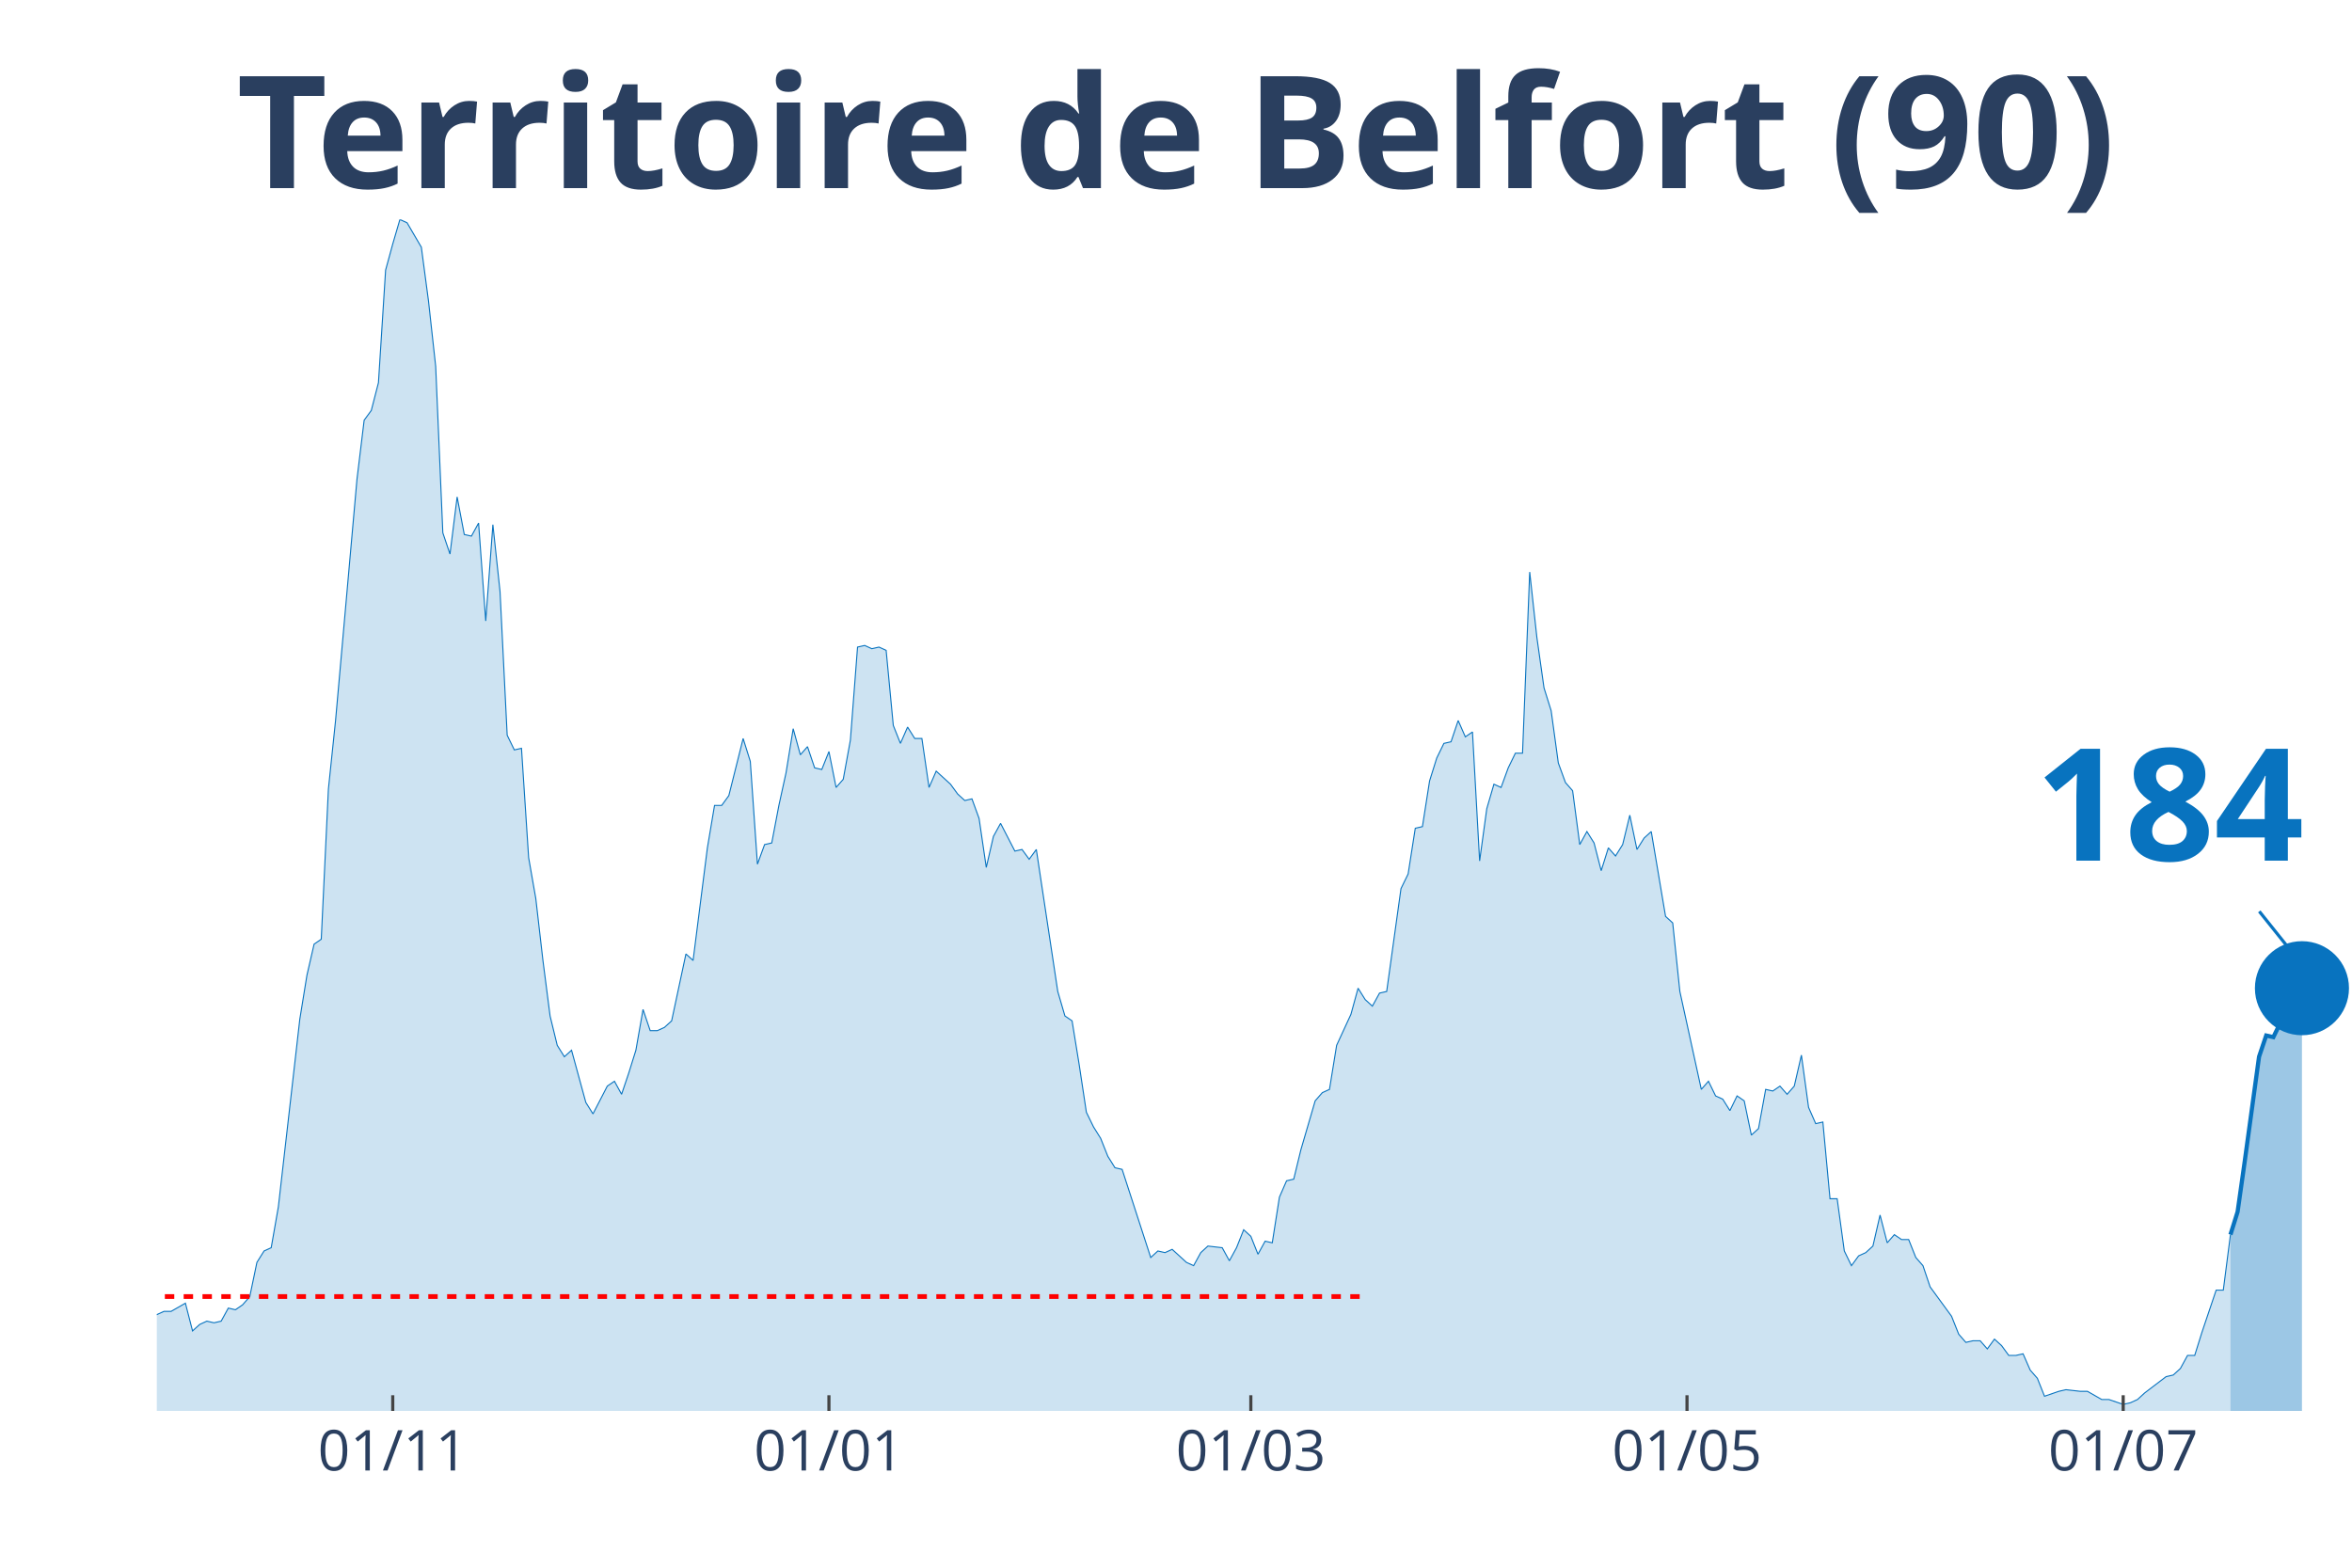
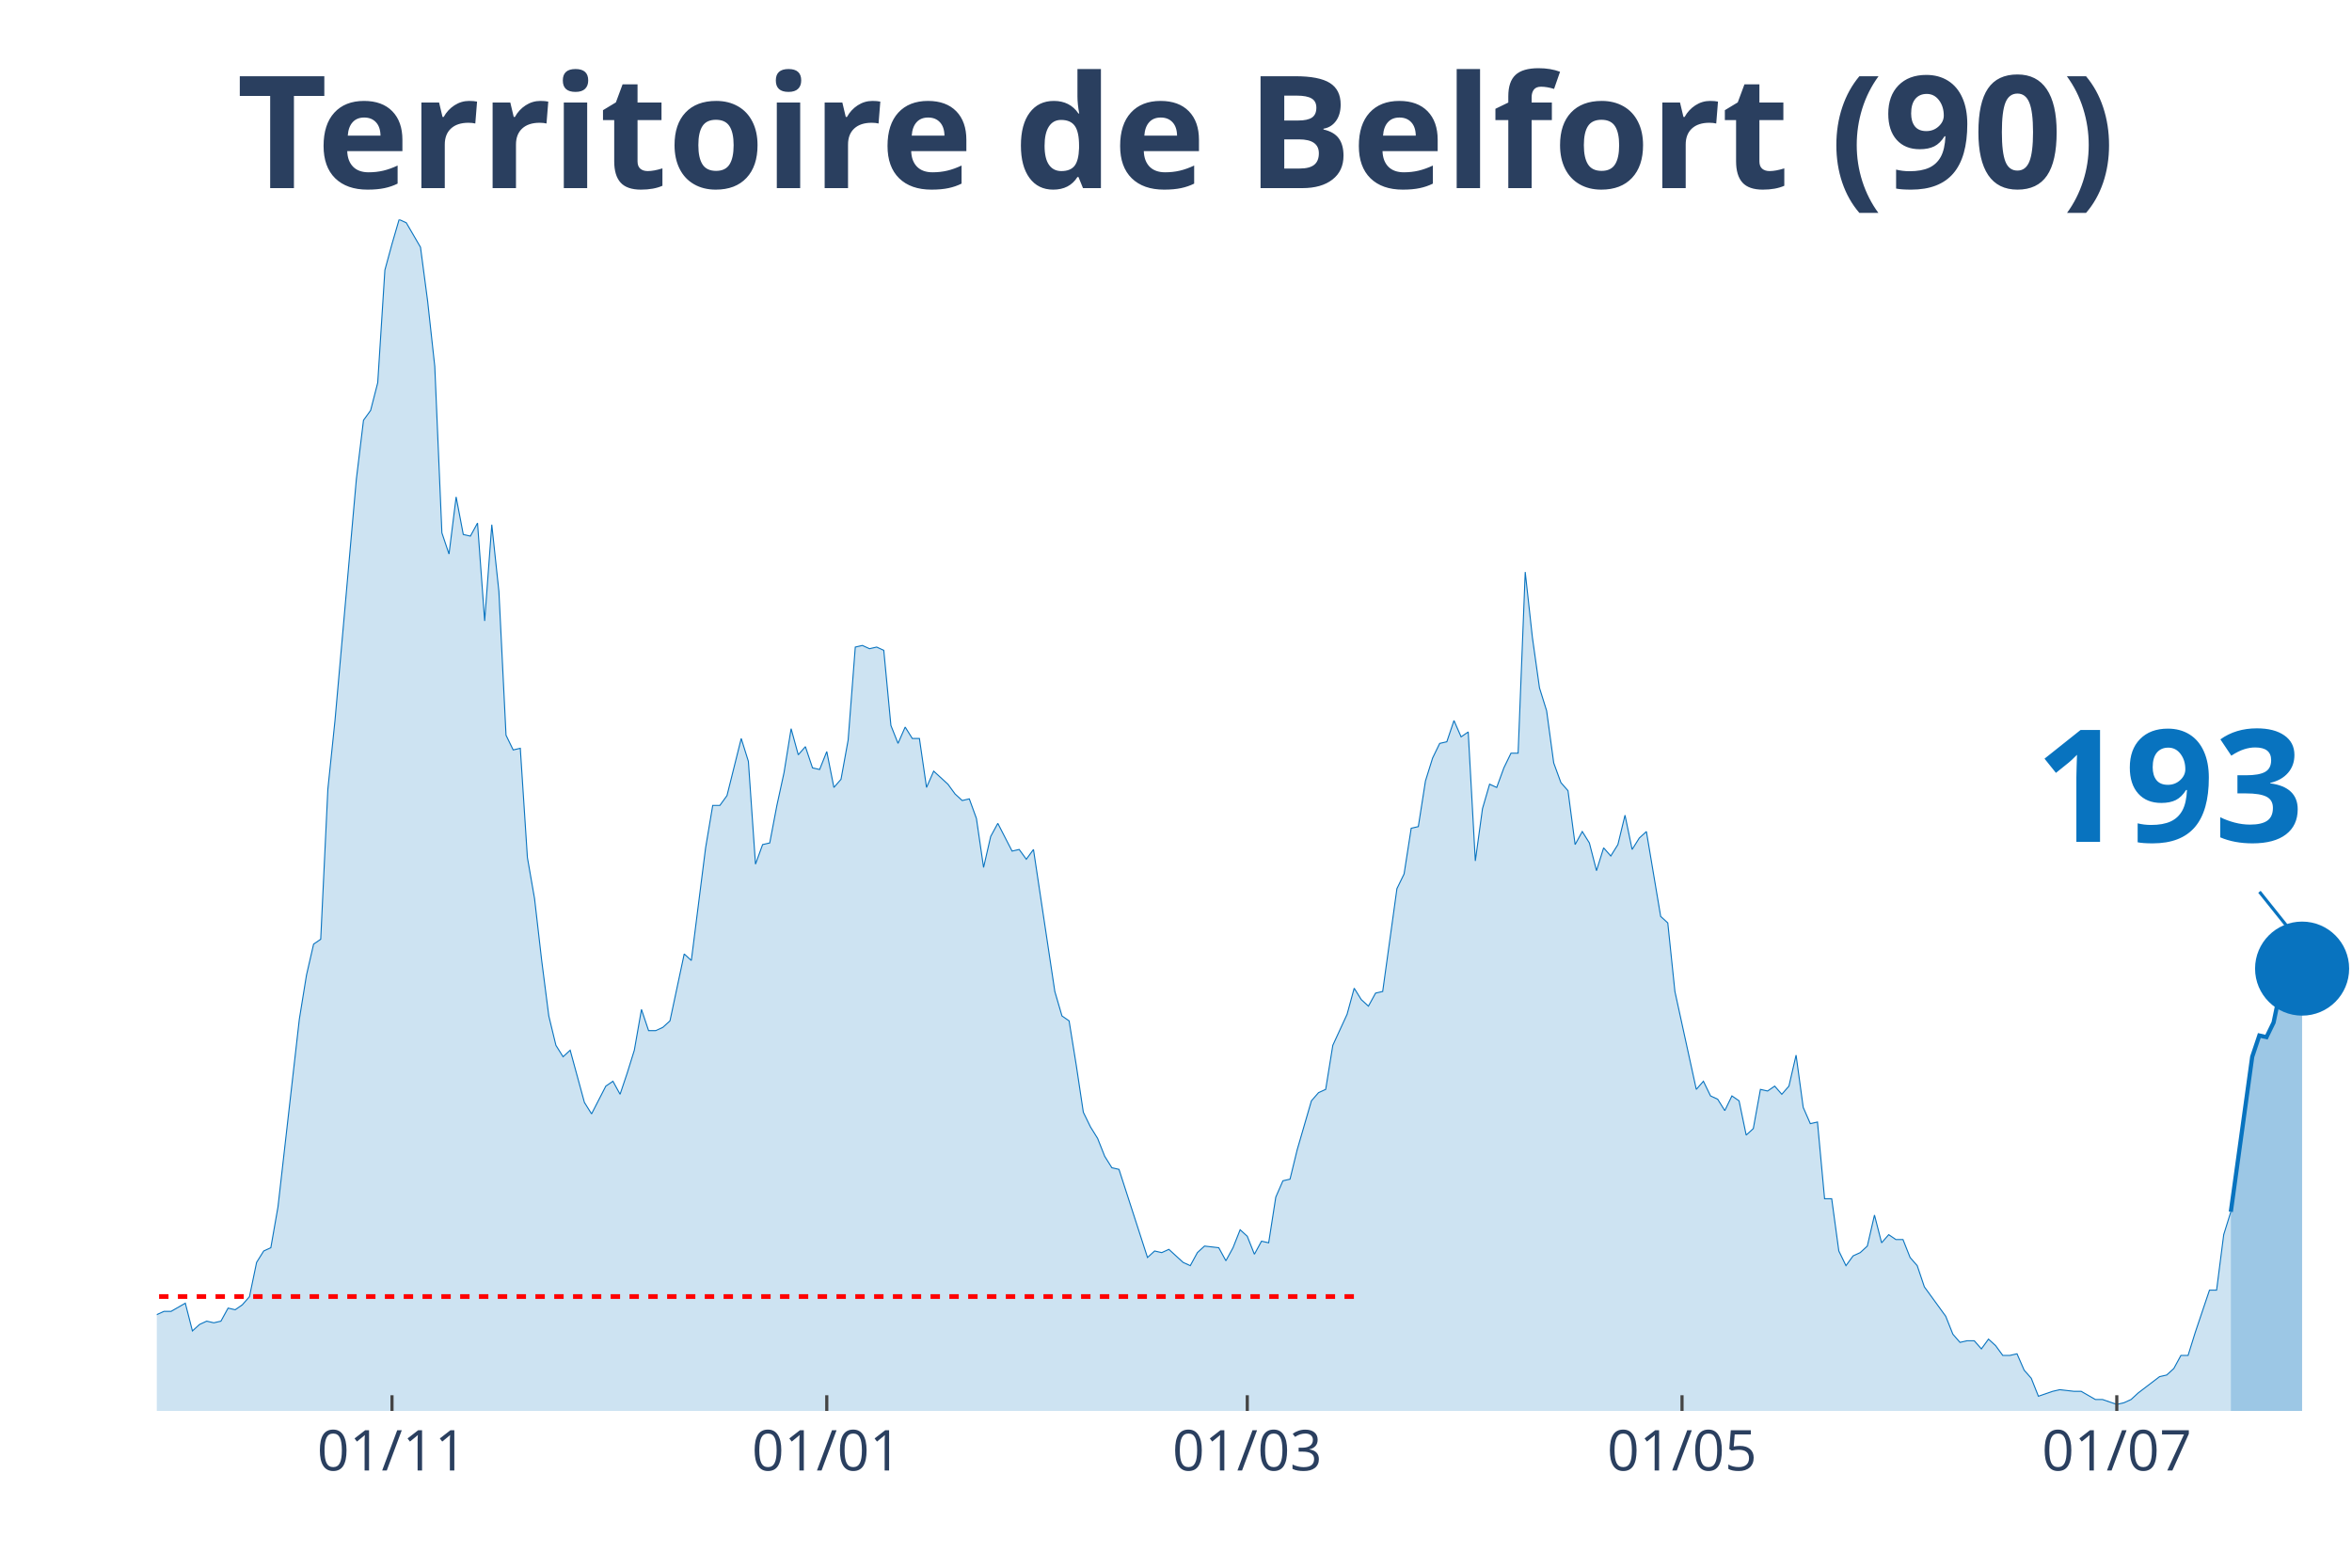
<svg xmlns="http://www.w3.org/2000/svg" class="main-svg" width="1125" height="750" style="" viewBox="0 0 750 500">
  <rect x="0" y="0" width="750" height="500" style="fill: rgb(0, 0, 0); fill-opacity: 0;" />
-   <defs id="defs-12f35b">
+   <defs id="defs-d82312">
    <g class="clips">
-       <clipPath id="clip12f35bxyplot" class="plotclip">
+       <clipPath id="clipd82312xyplot" class="plotclip">
        <rect width="700" height="380" />
      </clipPath>
-       <clipPath class="axesclip" id="clip12f35bx">
+       <clipPath class="axesclip" id="clipd82312x">
        <rect x="50" y="0" width="700" height="500" />
      </clipPath>
-       <clipPath class="axesclip" id="clip12f35by">
+       <clipPath class="axesclip" id="clipd82312y">
        <rect x="0" y="70" width="750" height="380" />
      </clipPath>
-       <clipPath class="axesclip" id="clip12f35bxy">
+       <clipPath class="axesclip" id="clipd82312xy">
        <rect x="50" y="70" width="700" height="380" />
      </clipPath>
    </g>
    <g class="gradients" />
  </defs>
  <g class="bglayer">
    <rect class="bg" x="50" y="70" width="700" height="380" style="fill: rgb(0, 0, 0); fill-opacity: 0; stroke-width: 0;" />
  </g>
  <g class="layer-below">
    <g class="imagelayer" />
    <g class="shapelayer" />
  </g>
  <g class="cartesianlayer">
    <g class="subplot xy">
      <g class="layer-subplot">
        <g class="shapelayer" />
        <g class="imagelayer" />
      </g>
      <g class="gridlayer">
        <g class="x">
-           <path class="xgrid crisp" transform="translate(125.24,0)" d="M0,70v380" style="stroke: rgb(255, 255, 255); stroke-opacity: 1; stroke-width: 1px;" />
-           <path class="xgrid crisp" transform="translate(264.33,0)" d="M0,70v380" style="stroke: rgb(255, 255, 255); stroke-opacity: 1; stroke-width: 1px;" />
-           <path class="xgrid crisp" transform="translate(398.86,0)" d="M0,70v380" style="stroke: rgb(255, 255, 255); stroke-opacity: 1; stroke-width: 1px;" />
-           <path class="xgrid crisp" transform="translate(537.95,0)" d="M0,70v380" style="stroke: rgb(255, 255, 255); stroke-opacity: 1; stroke-width: 1px;" />
-           <path class="xgrid crisp" transform="translate(677.04,0)" d="M0,70v380" style="stroke: rgb(255, 255, 255); stroke-opacity: 1; stroke-width: 1px;" />
+           <path class="xgrid crisp" transform="translate(125,0)" d="M0,70v380" style="stroke: rgb(255, 255, 255); stroke-opacity: 1; stroke-width: 1px;" />
+           <path class="xgrid crisp" transform="translate(263.64,0)" d="M0,70v380" style="stroke: rgb(255, 255, 255); stroke-opacity: 1; stroke-width: 1px;" />
+           <path class="xgrid crisp" transform="translate(397.73,0)" d="M0,70v380" style="stroke: rgb(255, 255, 255); stroke-opacity: 1; stroke-width: 1px;" />
+           <path class="xgrid crisp" transform="translate(536.36,0)" d="M0,70v380" style="stroke: rgb(255, 255, 255); stroke-opacity: 1; stroke-width: 1px;" />
+           <path class="xgrid crisp" transform="translate(675,0)" d="M0,70v380" style="stroke: rgb(255, 255, 255); stroke-opacity: 1; stroke-width: 1px;" />
        </g>
        <g class="y" />
      </g>
      <g class="zerolinelayer" />
      <path class="xlines-below" />
      <path class="ylines-below" />
      <g class="overlines-below" />
      <g class="xaxislayer-below" />
      <g class="yaxislayer-below" />
      <g class="overaxes-below" />
-       <g class="plot" transform="translate(50, 70)" clip-path="url('#clip12f35bxyplot')">
+       <g class="plot" transform="translate(50, 70)" clip-path="url('#clipd82312xyplot')">
        <g class="scatterlayer mlayer">
-           <g class="trace scatter traced7c3a8" style="stroke-miterlimit: 2;">
+           <g class="trace scatter trace2c9976" style="stroke-miterlimit: 2;">
            <g class="fills">
              <g>
-                 <path class="js-fill" d="M661.24,380L-310.1,380L-310.1,373.23L-303.26,372.71L-300.98,372.19L-298.7,371.67L-296.42,375.32L-291.86,377.4L-289.58,375.32L-278.18,373.23L-275.9,373.75L-266.78,375.84L-264.5,376.36L-223.45,379.48L-221.17,379.48L-173.29,377.92L-171.01,377.92L-164.17,377.4L-161.89,378.44L-148.21,379.48L-145.93,378.96L-139.09,376.36L-136.81,375.84L-120.85,372.19L-118.57,370.63L-116.29,371.67L-114.01,370.11L-104.89,369.59L-102.61,367.51L-93.49,363.86L-91.21,364.38L-88.93,363.34L-86.64,365.42L-84.36,362.82L-82.08,362.82L-77.52,362.3L-75.24,363.34L-70.68,360.74L-68.4,360.74L-66.12,360.74L-63.84,362.3L-52.44,356.05L-50.16,349.29L-47.88,339.4L-45.6,341.48L-43.32,343.04L-41.04,339.4L-38.76,335.75L-36.48,337.32L-34.2,340.44L-31.92,346.16L-27.36,345.12L-25.08,350.85L-22.8,353.97L-20.52,353.97L-18.24,355.01L-15.96,358.14L-13.68,357.62L-11.4,358.14L-6.84,359.18L-4.56,349.81L-2.28,350.85L0,349.29L2.28,348.25L4.56,348.25L9.12,345.64L11.4,354.49L13.68,352.41L15.96,351.37L18.24,351.89L20.52,351.37L22.8,347.21L25.08,347.73L27.36,346.16L29.64,343.56L31.92,332.63L34.2,328.99L36.48,327.95L38.76,314.93L45.6,255.07L47.88,241.01L50.16,231.12L52.44,229.56L54.72,181.67L57,159.81L63.84,82.77L66.12,64.03L68.4,60.9L70.68,52.05L72.96,16.14L75.24,7.81L77.52,0L79.8,1.04L84.36,8.85L86.64,26.03L88.93,46.85L91.21,99.95L93.49,106.71L95.77,88.49L98.05,100.47L100.33,100.99L102.61,96.82L104.89,128.05L107.17,97.34L109.45,118.68L111.73,164.49L114.01,169.18L116.29,168.66L118.57,203.53L120.85,216.55L123.13,236.33L125.41,254.03L127.69,263.4L129.97,267.04L132.25,264.96L136.81,281.62L139.09,285.26L143.65,276.41L145.93,274.85L148.21,279.01L150.49,272.25L152.77,264.96L155.05,251.95L157.33,258.71L159.61,258.71L161.89,257.67L164.17,255.59L168.73,234.25L171.01,236.33L175.57,200.41L177.85,186.88L180.13,186.88L182.41,183.75L186.97,165.53L189.25,172.82L191.53,205.62L193.81,199.37L196.09,198.85L198.37,186.88L200.65,176.47L202.93,162.41L205.21,170.74L207.49,168.14L209.77,174.9L212.05,175.42L214.33,169.7L216.61,181.15L218.89,178.55L221.17,166.05L223.45,136.38L225.73,135.86L228.01,136.9L230.29,136.38L232.57,137.42L234.85,161.37L237.13,167.1L239.41,161.89L241.69,165.53L243.97,165.53L246.25,181.15L248.53,175.95L253.09,180.11L255.37,183.23L257.65,185.32L259.93,184.79L262.21,191.04L264.5,206.66L266.78,196.77L269.06,192.6L273.62,201.45L275.9,200.93L278.18,204.05L280.46,200.93L287.3,246.22L289.58,254.03L291.86,255.59L294.14,269.64L296.42,284.74L298.7,289.42L300.98,293.07L303.26,298.79L305.54,302.44L307.82,302.96L316.94,331.07L319.22,328.99L321.5,329.51L323.78,328.47L328.34,332.63L330.62,333.67L332.9,329.51L335.18,327.42L339.74,327.95L342.02,332.11L344.3,327.95L346.58,322.22L348.86,324.3L351.14,330.03L353.42,325.86L355.7,326.38L357.98,311.81L360.26,306.6L362.54,306.08L364.82,296.71L369.38,281.1L371.66,278.49L373.94,277.45L376.22,263.4L380.78,253.51L383.06,245.18L385.34,248.82L387.62,250.9L389.9,246.74L392.18,246.22L396.74,213.42L399.02,208.74L401.3,194.16L403.58,193.64L405.86,179.07L408.14,171.78L410.42,167.1L412.7,166.58L414.98,159.81L417.26,165.01L419.54,163.45L421.82,204.58L424.1,187.92L426.38,180.11L428.66,181.15L430.94,174.9L433.22,170.22L435.5,170.22L437.79,112.44L440.07,133.26L442.35,149.4L444.63,156.68L446.91,173.34L449.19,179.59L451.47,182.19L453.75,199.37L456.03,195.21L458.31,198.85L460.59,207.7L462.87,200.41L465.15,203.01L467.43,199.37L469.71,190L471.99,200.93L474.27,197.29L476.55,195.21L481.11,222.27L483.39,224.36L485.67,246.22L487.95,256.63L492.51,277.45L494.79,274.85L497.07,279.53L499.35,280.58L501.63,284.22L503.91,279.53L506.19,281.1L508.47,292.03L510.75,289.95L513.03,277.45L515.31,277.97L517.59,276.41L519.87,279.01L522.15,276.41L524.43,266.52L526.71,283.18L528.99,288.38L531.27,287.86L533.55,312.33L535.83,312.33L538.11,328.99L540.39,333.67L542.67,330.55L544.95,329.51L547.23,327.42L549.51,317.53L551.79,326.38L554.07,323.78L556.35,325.34L558.63,325.34L560.91,331.07L563.19,333.67L565.47,340.44L567.75,343.56L572.31,349.81L574.59,355.53L576.87,358.14L579.15,357.62L581.43,357.62L583.71,360.22L585.99,357.1L588.27,359.18L590.55,362.3L592.83,362.3L595.11,361.78L597.39,366.99L599.67,369.59L601.95,375.32L606.51,373.75L608.79,373.23L613.36,373.75L615.64,373.75L620.2,376.36L622.48,376.36L627.04,377.92L629.32,377.4L631.6,376.36L633.88,374.27L640.72,369.07L643,368.55L645.28,366.47L647.56,362.3L649.84,362.3L652.12,355.01L656.68,341.48L658.96,341.48L661.24,323.78" style="fill: rgb(8, 115, 191); fill-opacity: 0.2; stroke-width: 0;" />
+                 <path class="js-fill" d="M661.36,380L-309.09,380L-309.09,373.23L-302.27,372.71L-300,372.19L-297.73,371.67L-295.45,375.32L-290.91,377.4L-288.64,375.32L-277.27,373.23L-275,373.75L-265.91,375.84L-263.64,376.36L-222.73,379.48L-220.45,379.48L-172.73,377.92L-170.45,377.92L-163.64,377.4L-161.36,378.44L-147.73,379.48L-145.45,378.96L-138.64,376.36L-136.36,375.84L-120.45,372.19L-118.18,370.63L-115.91,371.67L-113.64,370.11L-104.55,369.59L-102.27,367.51L-93.18,363.86L-90.91,364.38L-88.64,363.34L-86.36,365.42L-84.09,362.82L-81.82,362.82L-77.27,362.3L-75,363.34L-70.45,360.74L-68.18,360.74L-65.91,360.74L-63.64,362.3L-52.27,356.05L-50,349.29L-47.73,339.4L-45.45,341.48L-43.18,343.04L-40.91,339.4L-38.64,335.75L-36.36,337.32L-34.09,340.44L-31.82,346.16L-27.27,345.12L-25,350.85L-22.73,353.97L-20.45,353.97L-18.18,355.01L-15.91,358.14L-13.64,357.62L-11.36,358.14L-6.82,359.18L-4.55,349.81L-2.27,350.85L0,349.29L2.27,348.25L4.55,348.25L9.09,345.64L11.36,354.49L13.64,352.41L15.91,351.37L18.18,351.89L20.45,351.37L22.73,347.21L25,347.73L27.27,346.16L29.55,343.56L31.82,332.63L34.09,328.99L36.36,327.95L38.64,314.93L45.45,255.07L47.73,241.01L50,231.12L52.27,229.56L54.55,181.67L56.82,159.81L63.64,82.77L65.91,64.03L68.18,60.9L70.45,52.05L72.73,16.14L75,7.81L77.27,0L79.55,1.04L84.09,8.85L86.36,26.03L88.64,46.85L90.91,99.95L93.18,106.71L95.45,88.49L97.73,100.47L100,100.99L102.27,96.82L104.55,128.05L106.82,97.34L109.09,118.68L111.36,164.49L113.64,169.18L115.91,168.66L118.18,203.53L120.45,216.55L122.73,236.33L125,254.03L127.27,263.4L129.55,267.04L131.82,264.96L136.36,281.62L138.64,285.26L143.18,276.41L145.45,274.85L147.73,279.01L150,272.25L152.27,264.96L154.55,251.95L156.82,258.71L159.09,258.71L161.36,257.67L163.64,255.59L168.18,234.25L170.45,236.33L175,200.41L177.27,186.88L179.55,186.88L181.82,183.75L186.36,165.53L188.64,172.82L190.91,205.62L193.18,199.37L195.45,198.85L197.73,186.88L200,176.47L202.27,162.41L204.55,170.74L206.82,168.14L209.09,174.9L211.36,175.42L213.64,169.7L215.91,181.15L218.18,178.55L220.45,166.05L222.73,136.38L225,135.86L227.27,136.9L229.55,136.38L231.82,137.42L234.09,161.37L236.36,167.1L238.64,161.89L240.91,165.53L243.18,165.53L245.45,181.15L247.73,175.95L252.27,180.11L254.55,183.23L256.82,185.32L259.09,184.79L261.36,191.04L263.64,206.66L265.91,196.77L268.18,192.6L272.73,201.45L275,200.93L277.27,204.05L279.55,200.93L286.36,246.22L288.64,254.03L290.91,255.59L293.18,269.64L295.45,284.74L297.73,289.42L300,293.07L302.27,298.79L304.55,302.44L306.82,302.96L315.91,331.07L318.18,328.99L320.45,329.51L322.73,328.47L327.27,332.63L329.55,333.67L331.82,329.51L334.09,327.42L338.64,327.95L340.91,332.11L343.18,327.95L345.45,322.22L347.73,324.3L350,330.03L352.27,325.86L354.55,326.38L356.82,311.81L359.09,306.6L361.36,306.08L363.64,296.71L368.18,281.1L370.45,278.49L372.73,277.45L375,263.4L379.55,253.51L381.82,245.18L384.09,248.82L386.36,250.9L388.64,246.74L390.91,246.22L395.45,213.42L397.73,208.74L400,194.16L402.27,193.64L404.55,179.07L406.82,171.78L409.09,167.1L411.36,166.58L413.64,159.81L415.91,165.01L418.18,163.45L420.45,204.58L422.73,187.92L425,180.11L427.27,181.15L429.55,174.9L431.82,170.22L434.09,170.22L436.36,112.44L438.64,133.26L440.91,149.4L443.18,156.68L445.45,173.34L447.73,179.59L450,182.19L452.27,199.37L454.55,195.21L456.82,198.85L459.09,207.7L461.36,200.41L463.64,203.01L465.91,199.37L468.18,190L470.45,200.93L472.73,197.29L475,195.21L479.55,222.27L481.82,224.36L484.09,246.22L486.36,256.63L490.91,277.45L493.18,274.85L495.45,279.53L497.73,280.58L500,284.22L502.27,279.53L504.55,281.1L506.82,292.03L509.09,289.95L511.36,277.45L513.64,277.97L515.91,276.41L518.18,279.01L520.45,276.41L522.73,266.52L525,283.18L527.27,288.38L529.55,287.86L531.82,312.33L534.09,312.33L536.36,328.99L538.64,333.67L540.91,330.55L543.18,329.51L545.45,327.42L547.73,317.53L550,326.38L552.27,323.78L554.55,325.34L556.82,325.34L559.09,331.07L561.36,333.67L563.64,340.44L565.91,343.56L570.45,349.81L572.73,355.53L575,358.14L577.27,357.62L579.55,357.62L581.82,360.22L584.09,357.1L586.36,359.18L588.64,362.3L590.91,362.3L593.18,361.78L595.45,366.99L597.73,369.59L600,375.32L604.55,373.75L606.82,373.23L611.36,373.75L613.64,373.75L618.18,376.36L620.45,376.36L625,377.92L627.27,377.4L629.55,376.36L631.82,374.27L638.64,369.07L640.91,368.55L643.18,366.47L645.45,362.3L647.73,362.3L650,355.01L654.55,341.48L656.82,341.48L659.09,323.78L661.36,316.49" style="fill: rgb(8, 115, 191); fill-opacity: 0.2; stroke-width: 0;" />
              </g>
            </g>
            <g class="errorbars" />
            <g class="lines">
-               <path class="js-line" d="M-310.1,373.23L-303.26,372.71L-300.98,372.19L-298.7,371.67L-296.42,375.32L-291.86,377.4L-289.58,375.32L-278.18,373.23L-275.9,373.75L-266.78,375.84L-264.5,376.36L-223.45,379.48L-221.17,379.48L-173.29,377.92L-171.01,377.92L-164.17,377.4L-161.89,378.44L-148.21,379.48L-145.93,378.96L-139.09,376.36L-136.81,375.84L-120.85,372.19L-118.57,370.63L-116.29,371.67L-114.01,370.11L-104.89,369.59L-102.61,367.51L-93.49,363.86L-91.21,364.38L-88.93,363.34L-86.64,365.42L-84.36,362.82L-82.08,362.82L-77.52,362.3L-75.24,363.34L-70.68,360.74L-68.4,360.74L-66.12,360.74L-63.84,362.3L-52.44,356.05L-50.16,349.29L-47.88,339.4L-45.6,341.48L-43.32,343.04L-41.04,339.4L-38.76,335.75L-36.48,337.32L-34.2,340.44L-31.92,346.16L-27.36,345.12L-25.08,350.85L-22.8,353.97L-20.52,353.97L-18.24,355.01L-15.96,358.14L-13.68,357.62L-11.4,358.14L-6.84,359.18L-4.56,349.81L-2.28,350.85L0,349.29L2.28,348.25L4.56,348.25L9.12,345.64L11.4,354.49L13.68,352.41L15.96,351.37L18.24,351.89L20.52,351.37L22.8,347.21L25.08,347.73L27.36,346.16L29.64,343.56L31.92,332.63L34.2,328.99L36.48,327.95L38.76,314.93L45.6,255.07L47.88,241.01L50.16,231.12L52.44,229.56L54.72,181.67L57,159.81L63.84,82.77L66.12,64.03L68.4,60.9L70.68,52.05L72.96,16.14L75.24,7.81L77.52,0L79.8,1.04L84.36,8.85L86.64,26.03L88.93,46.85L91.21,99.95L93.49,106.71L95.77,88.49L98.05,100.47L100.33,100.99L102.61,96.82L104.89,128.05L107.17,97.34L109.45,118.68L111.73,164.49L114.01,169.18L116.29,168.66L118.57,203.53L120.85,216.55L123.13,236.33L125.41,254.03L127.69,263.4L129.97,267.04L132.25,264.96L136.81,281.62L139.09,285.26L143.65,276.41L145.93,274.85L148.21,279.01L150.49,272.25L152.77,264.96L155.05,251.95L157.33,258.71L159.61,258.71L161.89,257.67L164.17,255.59L168.73,234.25L171.01,236.33L175.57,200.41L177.85,186.88L180.13,186.88L182.41,183.75L186.97,165.53L189.25,172.82L191.53,205.62L193.81,199.37L196.09,198.85L198.37,186.88L200.65,176.47L202.93,162.41L205.21,170.74L207.49,168.14L209.77,174.9L212.05,175.42L214.33,169.7L216.61,181.15L218.89,178.55L221.17,166.05L223.45,136.38L225.73,135.86L228.01,136.9L230.29,136.38L232.57,137.42L234.85,161.37L237.13,167.1L239.41,161.89L241.69,165.53L243.97,165.53L246.25,181.15L248.53,175.95L253.09,180.11L255.37,183.23L257.65,185.32L259.93,184.79L262.21,191.04L264.5,206.66L266.78,196.77L269.06,192.6L273.62,201.45L275.9,200.93L278.18,204.05L280.46,200.93L287.3,246.22L289.58,254.03L291.86,255.59L294.14,269.64L296.42,284.74L298.7,289.42L300.98,293.07L303.26,298.79L305.54,302.44L307.82,302.96L316.94,331.07L319.22,328.99L321.5,329.51L323.78,328.47L328.34,332.63L330.62,333.67L332.9,329.51L335.18,327.42L339.74,327.95L342.02,332.11L344.3,327.95L346.58,322.22L348.86,324.3L351.14,330.03L353.42,325.86L355.7,326.38L357.98,311.81L360.26,306.6L362.54,306.08L364.82,296.71L369.38,281.1L371.66,278.49L373.94,277.45L376.22,263.4L380.78,253.51L383.06,245.18L385.34,248.82L387.62,250.9L389.9,246.74L392.18,246.22L396.74,213.42L399.02,208.74L401.3,194.16L403.58,193.64L405.86,179.07L408.14,171.78L410.42,167.1L412.7,166.58L414.98,159.81L417.26,165.01L419.54,163.45L421.82,204.58L424.1,187.92L426.38,180.11L428.66,181.15L430.94,174.9L433.22,170.22L435.5,170.22L437.79,112.44L440.07,133.26L442.35,149.4L444.63,156.68L446.91,173.34L449.19,179.59L451.47,182.19L453.75,199.37L456.03,195.21L458.31,198.85L460.59,207.7L462.87,200.41L465.15,203.01L467.43,199.37L469.71,190L471.99,200.93L474.27,197.29L476.55,195.21L481.11,222.27L483.39,224.36L485.67,246.22L487.95,256.63L492.51,277.45L494.79,274.85L497.07,279.53L499.35,280.58L501.63,284.22L503.91,279.53L506.19,281.1L508.47,292.03L510.75,289.95L513.03,277.45L515.31,277.97L517.59,276.41L519.87,279.01L522.15,276.41L524.43,266.52L526.71,283.18L528.99,288.38L531.27,287.86L533.55,312.33L535.83,312.33L538.11,328.99L540.39,333.67L542.67,330.55L544.95,329.51L547.23,327.42L549.51,317.53L551.79,326.38L554.07,323.78L556.35,325.34L558.63,325.34L560.91,331.07L563.19,333.67L565.47,340.44L567.75,343.56L572.31,349.81L574.59,355.53L576.87,358.14L579.15,357.62L581.43,357.62L583.71,360.22L585.99,357.1L588.27,359.18L590.55,362.3L592.83,362.3L595.11,361.78L597.39,366.99L599.67,369.59L601.95,375.32L606.51,373.75L608.79,373.23L613.36,373.75L615.64,373.75L620.2,376.36L622.48,376.36L627.04,377.92L629.32,377.4L631.6,376.36L633.88,374.27L640.72,369.07L643,368.55L645.28,366.47L647.56,362.3L649.84,362.3L652.12,355.01L656.68,341.48L658.96,341.48L661.24,323.78" style="vector-effect: non-scaling-stroke; fill: none; stroke: rgb(8, 115, 191); stroke-opacity: 1; stroke-width: 0.5px; opacity: 1;" />
+               <path class="js-line" d="M-309.09,373.23L-302.27,372.71L-300,372.19L-297.73,371.67L-295.45,375.32L-290.91,377.4L-288.64,375.32L-277.27,373.23L-275,373.75L-265.91,375.84L-263.64,376.36L-222.73,379.48L-220.45,379.48L-172.73,377.92L-170.45,377.92L-163.64,377.4L-161.36,378.44L-147.73,379.48L-145.45,378.96L-138.64,376.36L-136.36,375.84L-120.45,372.19L-118.18,370.63L-115.91,371.67L-113.64,370.11L-104.55,369.59L-102.27,367.51L-93.18,363.86L-90.91,364.38L-88.64,363.34L-86.36,365.42L-84.09,362.82L-81.82,362.82L-77.27,362.3L-75,363.34L-70.45,360.74L-68.18,360.74L-65.91,360.74L-63.64,362.3L-52.27,356.05L-50,349.29L-47.73,339.4L-45.45,341.48L-43.18,343.04L-40.91,339.4L-38.64,335.75L-36.36,337.32L-34.09,340.44L-31.82,346.16L-27.27,345.12L-25,350.85L-22.73,353.97L-20.45,353.97L-18.18,355.01L-15.91,358.14L-13.64,357.62L-11.36,358.14L-6.82,359.18L-4.55,349.81L-2.27,350.85L0,349.29L2.27,348.25L4.55,348.25L9.09,345.64L11.36,354.49L13.64,352.41L15.91,351.37L18.18,351.89L20.45,351.37L22.73,347.21L25,347.73L27.27,346.16L29.55,343.56L31.82,332.63L34.09,328.99L36.36,327.95L38.64,314.93L45.45,255.07L47.73,241.01L50,231.12L52.27,229.56L54.55,181.67L56.82,159.81L63.64,82.77L65.91,64.03L68.18,60.9L70.45,52.05L72.73,16.14L75,7.81L77.27,0L79.55,1.04L84.09,8.85L86.36,26.03L88.64,46.85L90.91,99.95L93.18,106.71L95.45,88.49L97.73,100.47L100,100.99L102.27,96.82L104.55,128.05L106.82,97.34L109.09,118.68L111.36,164.49L113.64,169.18L115.91,168.66L118.18,203.53L120.45,216.55L122.73,236.33L125,254.03L127.27,263.4L129.55,267.04L131.82,264.96L136.36,281.62L138.64,285.26L143.18,276.41L145.45,274.85L147.73,279.01L150,272.25L152.27,264.96L154.55,251.95L156.82,258.71L159.09,258.71L161.36,257.67L163.64,255.59L168.18,234.25L170.45,236.33L175,200.41L177.27,186.88L179.55,186.88L181.82,183.75L186.36,165.53L188.64,172.82L190.91,205.62L193.18,199.37L195.45,198.85L197.73,186.88L200,176.47L202.27,162.41L204.55,170.74L206.82,168.14L209.09,174.9L211.36,175.42L213.64,169.7L215.91,181.15L218.18,178.55L220.45,166.05L222.73,136.38L225,135.86L227.27,136.9L229.55,136.38L231.82,137.42L234.09,161.37L236.36,167.1L238.64,161.89L240.91,165.53L243.18,165.53L245.45,181.15L247.73,175.95L252.27,180.11L254.55,183.23L256.82,185.32L259.09,184.79L261.36,191.04L263.64,206.66L265.91,196.77L268.18,192.6L272.73,201.45L275,200.93L277.27,204.05L279.55,200.93L286.36,246.22L288.64,254.03L290.91,255.59L293.18,269.64L295.45,284.74L297.73,289.42L300,293.07L302.27,298.79L304.55,302.44L306.82,302.96L315.91,331.07L318.18,328.99L320.45,329.51L322.73,328.47L327.27,332.63L329.55,333.67L331.82,329.51L334.09,327.42L338.64,327.95L340.91,332.11L343.18,327.95L345.45,322.22L347.73,324.3L350,330.03L352.27,325.86L354.55,326.38L356.82,311.81L359.09,306.6L361.36,306.08L363.64,296.71L368.18,281.1L370.45,278.49L372.73,277.45L375,263.4L379.55,253.51L381.82,245.18L384.09,248.82L386.36,250.9L388.64,246.74L390.91,246.22L395.45,213.42L397.73,208.74L400,194.16L402.27,193.64L404.55,179.07L406.82,171.78L409.09,167.1L411.36,166.58L413.64,159.81L415.91,165.01L418.18,163.45L420.45,204.58L422.73,187.92L425,180.11L427.27,181.15L429.55,174.9L431.82,170.22L434.09,170.22L436.36,112.44L438.64,133.26L440.91,149.4L443.18,156.68L445.45,173.34L447.73,179.59L450,182.19L452.27,199.37L454.55,195.21L456.82,198.85L459.09,207.7L461.36,200.41L463.64,203.01L465.91,199.37L468.18,190L470.45,200.93L472.73,197.29L475,195.21L479.55,222.27L481.82,224.36L484.09,246.22L486.36,256.63L490.91,277.45L493.18,274.85L495.45,279.53L497.73,280.58L500,284.22L502.27,279.53L504.55,281.1L506.82,292.03L509.09,289.95L511.36,277.45L513.64,277.97L515.91,276.41L518.18,279.01L520.45,276.41L522.73,266.52L525,283.18L527.27,288.38L529.55,287.86L531.82,312.33L534.09,312.33L536.36,328.99L538.64,333.67L540.91,330.55L543.18,329.51L545.45,327.42L547.73,317.53L550,326.38L552.27,323.78L554.55,325.34L556.82,325.34L559.09,331.07L561.36,333.67L563.64,340.44L565.91,343.56L570.45,349.81L572.73,355.53L575,358.14L577.27,357.62L579.55,357.62L581.82,360.22L584.09,357.1L586.36,359.18L588.64,362.3L590.91,362.3L593.18,361.78L595.45,366.99L597.73,369.59L600,375.32L604.55,373.75L606.82,373.23L611.36,373.75L613.64,373.75L618.18,376.36L620.45,376.36L625,377.92L627.27,377.4L629.55,376.36L631.82,374.27L638.64,369.07L640.91,368.55L643.18,366.47L645.45,362.3L647.73,362.3L650,355.01L654.55,341.48L656.82,341.48L659.09,323.78L661.36,316.49" style="vector-effect: non-scaling-stroke; fill: none; stroke: rgb(8, 115, 191); stroke-opacity: 1; stroke-width: 0.5px; opacity: 1;" />
            </g>
            <g class="points" />
            <g class="text" />
          </g>
-           <g class="trace scatter trace034350" style="stroke-miterlimit: 2;">
+           <g class="trace scatter tracebcb123" style="stroke-miterlimit: 2;">
            <g class="fills">
              <g>
-                 <path class="js-fill" d="M684.04,380L661.24,380L661.24,323.78L663.52,316.49L665.8,300.36L670.36,267.04L672.64,260.27L674.92,260.79L677.2,256.11L679.48,245.18L681.76,239.97L684.04,245.18" style="fill: rgb(8, 115, 191); fill-opacity: 0.4; stroke-width: 0;" />
+                 <path class="js-fill" d="M684.09,380L661.36,380L661.36,316.49L668.18,267.04L670.45,260.27L672.73,260.79L675,256.11L677.27,245.18L679.55,239.97L681.82,245.18L684.09,238.93" style="fill: rgb(8, 115, 191); fill-opacity: 0.4; stroke-width: 0;" />
              </g>
            </g>
            <g class="errorbars" />
            <g class="lines">
-               <path class="js-line" d="M661.24,323.78L663.52,316.49L665.8,300.36L670.36,267.04L672.64,260.27L674.92,260.79L677.2,256.11L679.48,245.18L681.76,239.97L684.04,245.18" style="vector-effect: non-scaling-stroke; fill: none; stroke: rgb(8, 115, 191); stroke-opacity: 1; stroke-width: 2px; opacity: 1;" />
+               <path class="js-line" d="M661.36,316.49L668.18,267.04L670.45,260.27L672.73,260.79L675,256.11L677.27,245.18L679.55,239.97L681.82,245.18L684.09,238.93" style="vector-effect: non-scaling-stroke; fill: none; stroke: rgb(8, 115, 191); stroke-opacity: 1; stroke-width: 2px; opacity: 1;" />
            </g>
            <g class="points" />
            <g class="text" />
          </g>
-           <g class="trace scatter tracea0f072" style="stroke-miterlimit: 2; opacity: 1;">
+           <g class="trace scatter trace92187d" style="stroke-miterlimit: 2; opacity: 1;">
            <g class="fills" />
            <g class="errorbars" />
            <g class="lines" />
            <g class="points">
-               <path class="point" transform="translate(684.04,245.18)" d="M15,0A15,15 0 1,1 0,-15A15,15 0 0,1 15,0Z" style="opacity: 1; stroke-width: 0px; fill: rgb(8, 115, 191); fill-opacity: 1;" />
+               <path class="point" transform="translate(684.09,238.93)" d="M15,0A15,15 0 1,1 0,-15A15,15 0 0,1 15,0Z" style="opacity: 1; stroke-width: 0px; fill: rgb(8, 115, 191); fill-opacity: 1;" />
            </g>
            <g class="text" />
          </g>
        </g>
      </g>
      <g class="overplot" />
      <path class="xlines-above crisp" style="fill: none; stroke-width: 1px; stroke: rgb(0, 0, 0); stroke-opacity: 0;" d="" />
      <path class="ylines-above crisp" style="fill: none;" d="M0,0" />
      <g class="overlines-above" />
      <g class="xaxislayer-above">
-         <path class="xtick ticks crisp" d="M0,450v-5" transform="translate(125.24,0)" style="stroke: rgb(68, 68, 68); stroke-opacity: 1; stroke-width: 1px;" />
-         <path class="xtick ticks crisp" d="M0,450v-5" transform="translate(264.33,0)" style="stroke: rgb(68, 68, 68); stroke-opacity: 1; stroke-width: 1px;" />
-         <path class="xtick ticks crisp" d="M0,450v-5" transform="translate(398.86,0)" style="stroke: rgb(68, 68, 68); stroke-opacity: 1; stroke-width: 1px;" />
-         <path class="xtick ticks crisp" d="M0,450v-5" transform="translate(537.95,0)" style="stroke: rgb(68, 68, 68); stroke-opacity: 1; stroke-width: 1px;" />
-         <path class="xtick ticks crisp" d="M0,450v-5" transform="translate(677.04,0)" style="stroke: rgb(68, 68, 68); stroke-opacity: 1; stroke-width: 1px;" />
+         <path class="xtick ticks crisp" d="M0,450v-5" transform="translate(125,0)" style="stroke: rgb(68, 68, 68); stroke-opacity: 1; stroke-width: 1px;" />
+         <path class="xtick ticks crisp" d="M0,450v-5" transform="translate(263.64,0)" style="stroke: rgb(68, 68, 68); stroke-opacity: 1; stroke-width: 1px;" />
+         <path class="xtick ticks crisp" d="M0,450v-5" transform="translate(397.73,0)" style="stroke: rgb(68, 68, 68); stroke-opacity: 1; stroke-width: 1px;" />
+         <path class="xtick ticks crisp" d="M0,450v-5" transform="translate(536.36,0)" style="stroke: rgb(68, 68, 68); stroke-opacity: 1; stroke-width: 1px;" />
+         <path class="xtick ticks crisp" d="M0,450v-5" transform="translate(675,0)" style="stroke: rgb(68, 68, 68); stroke-opacity: 1; stroke-width: 1px;" />
        <g class="xtick">
-           <text text-anchor="middle" x="0" y="469" transform="translate(125.24,0)" style="font-family: 'Open Sans', verdana, arial, sans-serif; font-size: 18px; fill: rgb(42, 63, 95); fill-opacity: 1; white-space: pre;">01/11</text>
+           <text text-anchor="middle" x="0" y="469" transform="translate(125,0)" style="font-family: 'Open Sans', verdana, arial, sans-serif; font-size: 18px; fill: rgb(42, 63, 95); fill-opacity: 1; white-space: pre;">01/11</text>
        </g>
        <g class="xtick">
-           <text text-anchor="middle" x="0" y="469" transform="translate(264.33,0)" style="font-family: 'Open Sans', verdana, arial, sans-serif; font-size: 18px; fill: rgb(42, 63, 95); fill-opacity: 1; white-space: pre;">01/01</text>
+           <text text-anchor="middle" x="0" y="469" transform="translate(263.64,0)" style="font-family: 'Open Sans', verdana, arial, sans-serif; font-size: 18px; fill: rgb(42, 63, 95); fill-opacity: 1; white-space: pre;">01/01</text>
        </g>
        <g class="xtick">
-           <text text-anchor="middle" x="0" y="469" transform="translate(398.86,0)" style="font-family: 'Open Sans', verdana, arial, sans-serif; font-size: 18px; fill: rgb(42, 63, 95); fill-opacity: 1; white-space: pre;">01/03</text>
+           <text text-anchor="middle" x="0" y="469" transform="translate(397.73,0)" style="font-family: 'Open Sans', verdana, arial, sans-serif; font-size: 18px; fill: rgb(42, 63, 95); fill-opacity: 1; white-space: pre;">01/03</text>
        </g>
        <g class="xtick">
-           <text text-anchor="middle" x="0" y="469" transform="translate(537.95,0)" style="font-family: 'Open Sans', verdana, arial, sans-serif; font-size: 18px; fill: rgb(42, 63, 95); fill-opacity: 1; white-space: pre;">01/05</text>
+           <text text-anchor="middle" x="0" y="469" transform="translate(536.36,0)" style="font-family: 'Open Sans', verdana, arial, sans-serif; font-size: 18px; fill: rgb(42, 63, 95); fill-opacity: 1; white-space: pre;">01/05</text>
        </g>
        <g class="xtick">
-           <text text-anchor="middle" x="0" y="469" transform="translate(677.04,0)" style="font-family: 'Open Sans', verdana, arial, sans-serif; font-size: 18px; fill: rgb(42, 63, 95); fill-opacity: 1; white-space: pre;">01/07</text>
+           <text text-anchor="middle" x="0" y="469" transform="translate(675,0)" style="font-family: 'Open Sans', verdana, arial, sans-serif; font-size: 18px; fill: rgb(42, 63, 95); fill-opacity: 1; white-space: pre;">01/07</text>
        </g>
      </g>
      <g class="yaxislayer-above" />
      <g class="overaxes-above" />
    </g>
  </g>
  <g class="polarlayer" />
  <g class="ternarylayer" />
  <g class="geolayer" />
  <g class="funnelarealayer" />
  <g class="pielayer" />
  <g class="treemaplayer" />
  <g class="sunburstlayer" />
  <g class="glimages" />
-   <defs id="topdefs-12f35b">
+   <defs id="topdefs-d82312">
    <g class="clips" />
  </defs>
  <g class="layer-above">
    <g class="imagelayer" />
    <g class="shapelayer">
-       <path data-index="0" fill-rule="evenodd" d="M-1231.43,413.52L435.34,413.52" clip-path="url('#clip12f35bxy')" style="opacity: 1; stroke: rgb(255, 0, 0); stroke-opacity: 1; fill: rgb(0, 0, 0); fill-opacity: 0; stroke-dasharray: 3px, 3px; stroke-width: 1.5px;" />
+       <path data-index="0" fill-rule="evenodd" d="M-1227.27,413.52L434.09,413.52" clip-path="url('#clipd82312xy')" style="opacity: 1; stroke: rgb(255, 0, 0); stroke-opacity: 1; fill: rgb(0, 0, 0); fill-opacity: 0; stroke-dasharray: 3px, 3px; stroke-width: 1.5px;" />
    </g>
  </g>
  <g class="infolayer">
    <g class="g-gtitle">
      <text class="gtitle" x="375" y="25" text-anchor="middle" dy="0.7em" style="font-family: 'Open Sans', verdana, arial, sans-serif; font-size: 50px; fill: rgb(42, 63, 95); opacity: 1; font-weight: normal; white-space: pre;">
        <tspan style="font-weight:bold">Territoire de Belfort (90)</tspan>
      </text>
    </g>
    <g class="g-xtitle" />
    <g class="annotation" data-index="0" style="opacity: 1;">
-       <g class="annotation-text-g" transform="rotate(0,692.04,255.18)">
-         <g class="cursor-pointer" transform="translate(634, 219)">
+       <g class="annotation-text-g" transform="rotate(0,692.09,248.93)">
+         <g class="cursor-pointer" transform="translate(634, 213)">
          <rect class="bg" x="0.5" y="0.5" width="115" height="71" style="stroke-width: 1px; stroke: rgb(0, 0, 0); stroke-opacity: 0; fill: rgb(255, 255, 255); fill-opacity: 0.6;" />
          <text class="annotation-text" text-anchor="middle" x="57.812" y="55.5" style="font-family: 'Open Sans', verdana, arial, sans-serif; font-size: 50px; fill: rgb(8, 115, 191); fill-opacity: 1; white-space: pre;">
-             <tspan style="font-weight:bold">184 </tspan>
+             <tspan style="font-weight:bold">193 </tspan>
          </text>
        </g>
      </g>
      <g class="annotation-arrow-g" style="opacity: 1;">
-         <path d="M720.44,290.68L732.04,305.18" style="stroke-width: 1px; stroke: rgb(8, 115, 191); stroke-opacity: 1; stroke-dasharray: 0px, 0px, 18.569px, 18.569px;" />
+         <path d="M720.49,284.43L732.09,298.93" style="stroke-width: 1px; stroke: rgb(8, 115, 191); stroke-opacity: 1; stroke-dasharray: 0px, 0px, 18.569px, 18.569px;" />
      </g>
    </g>
  </g>
</svg>
